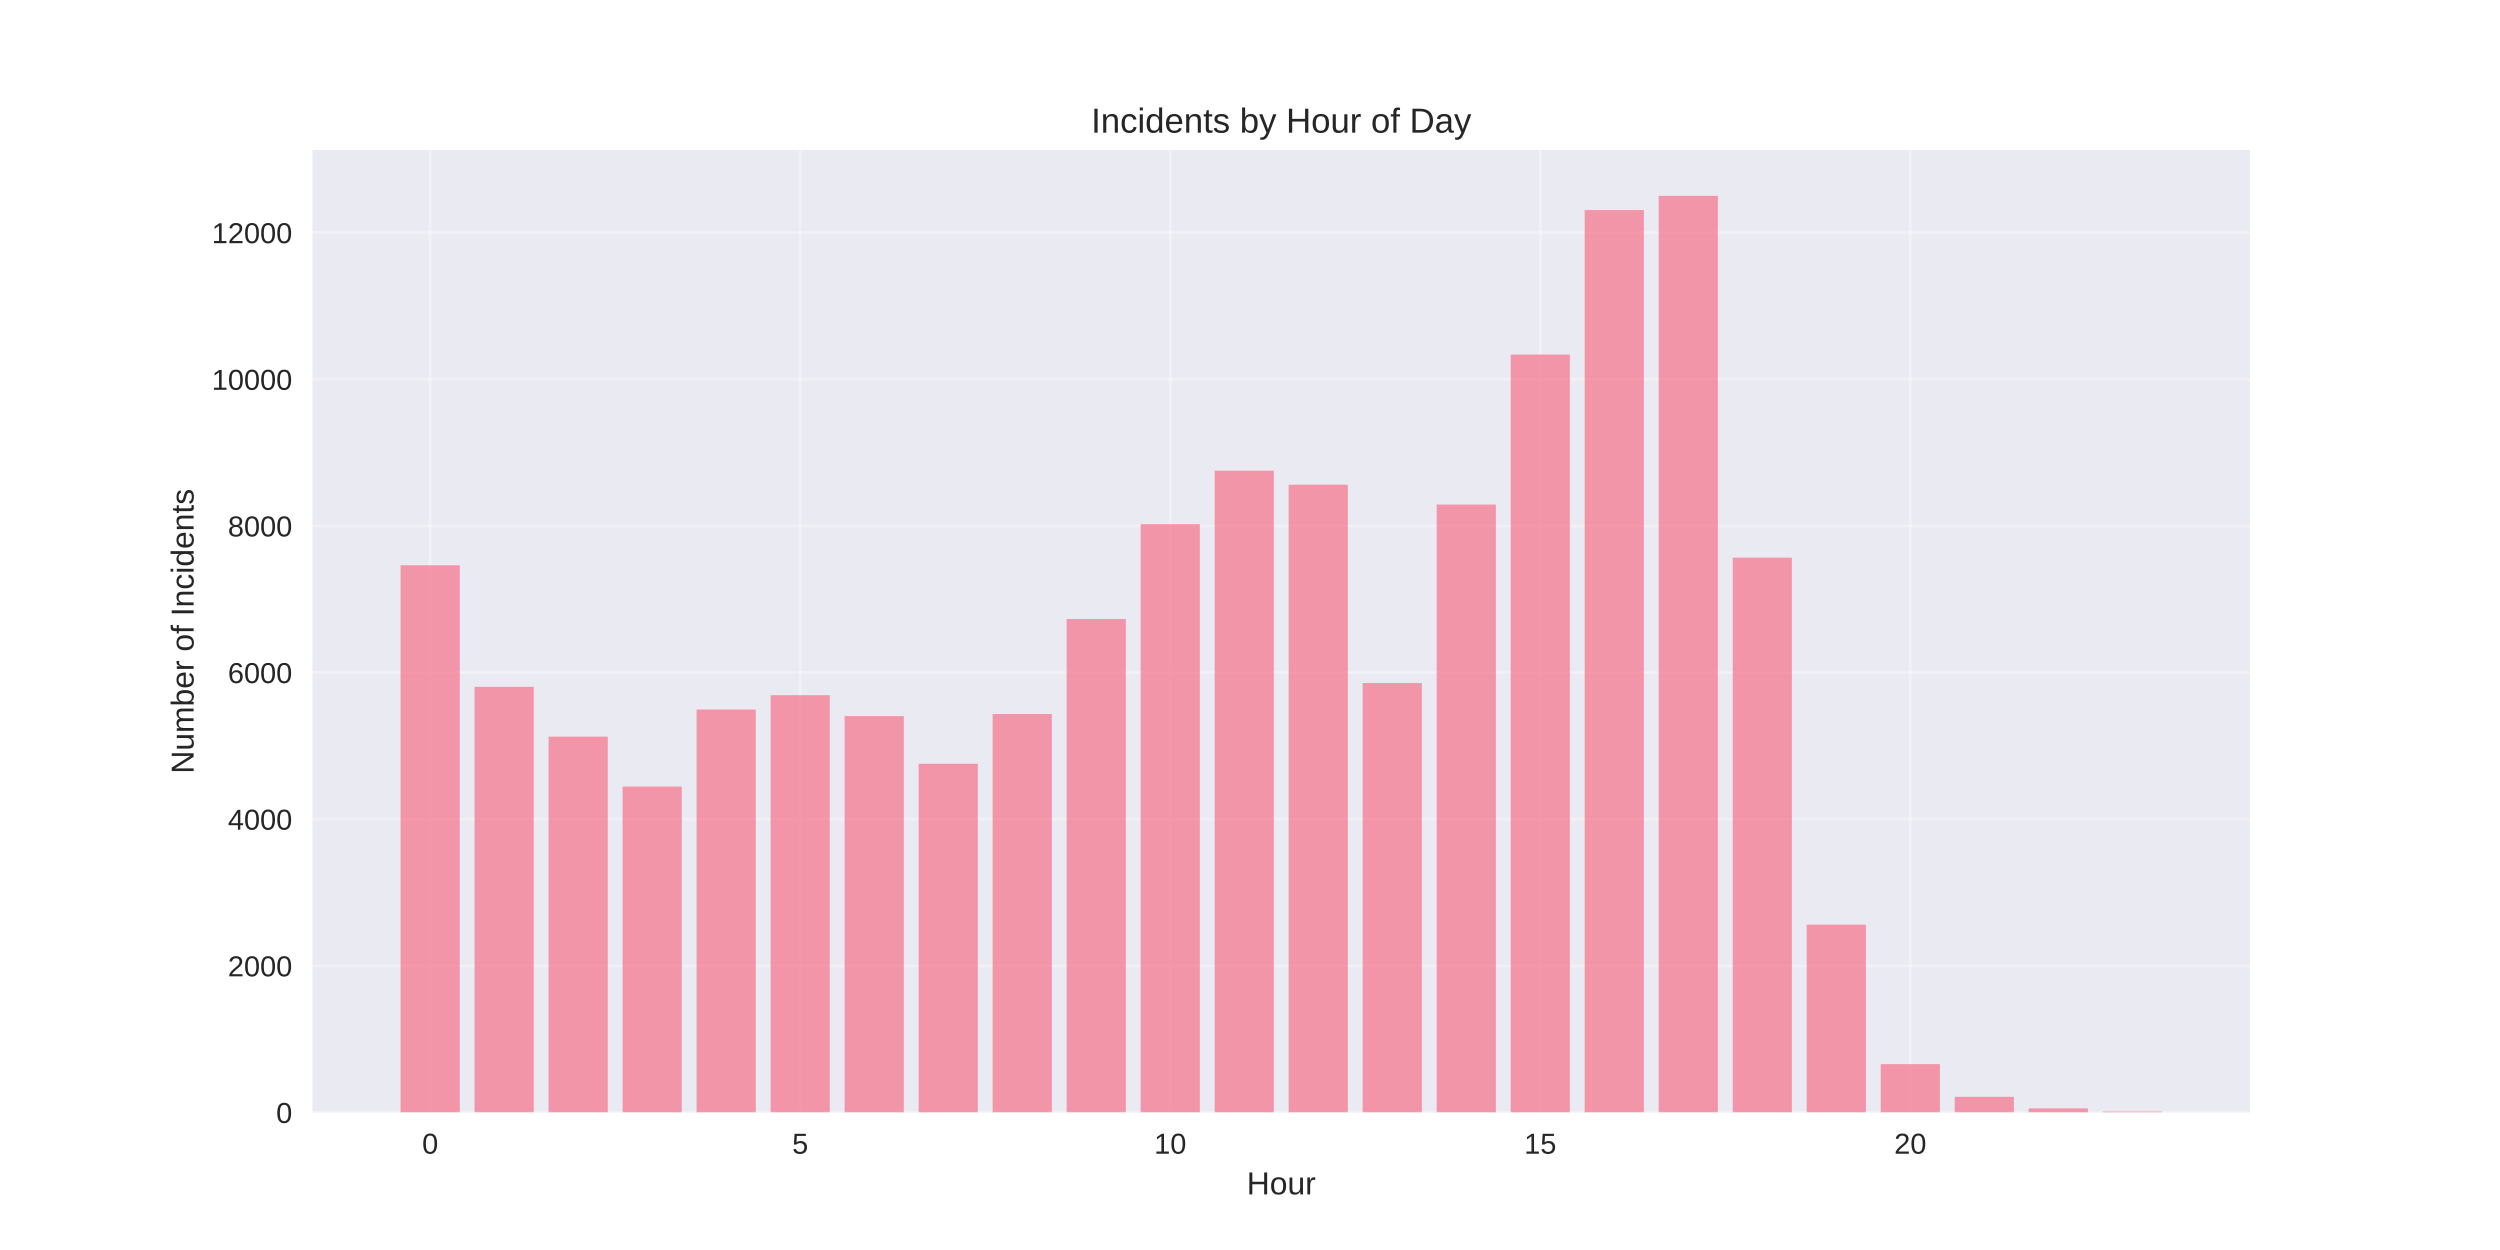
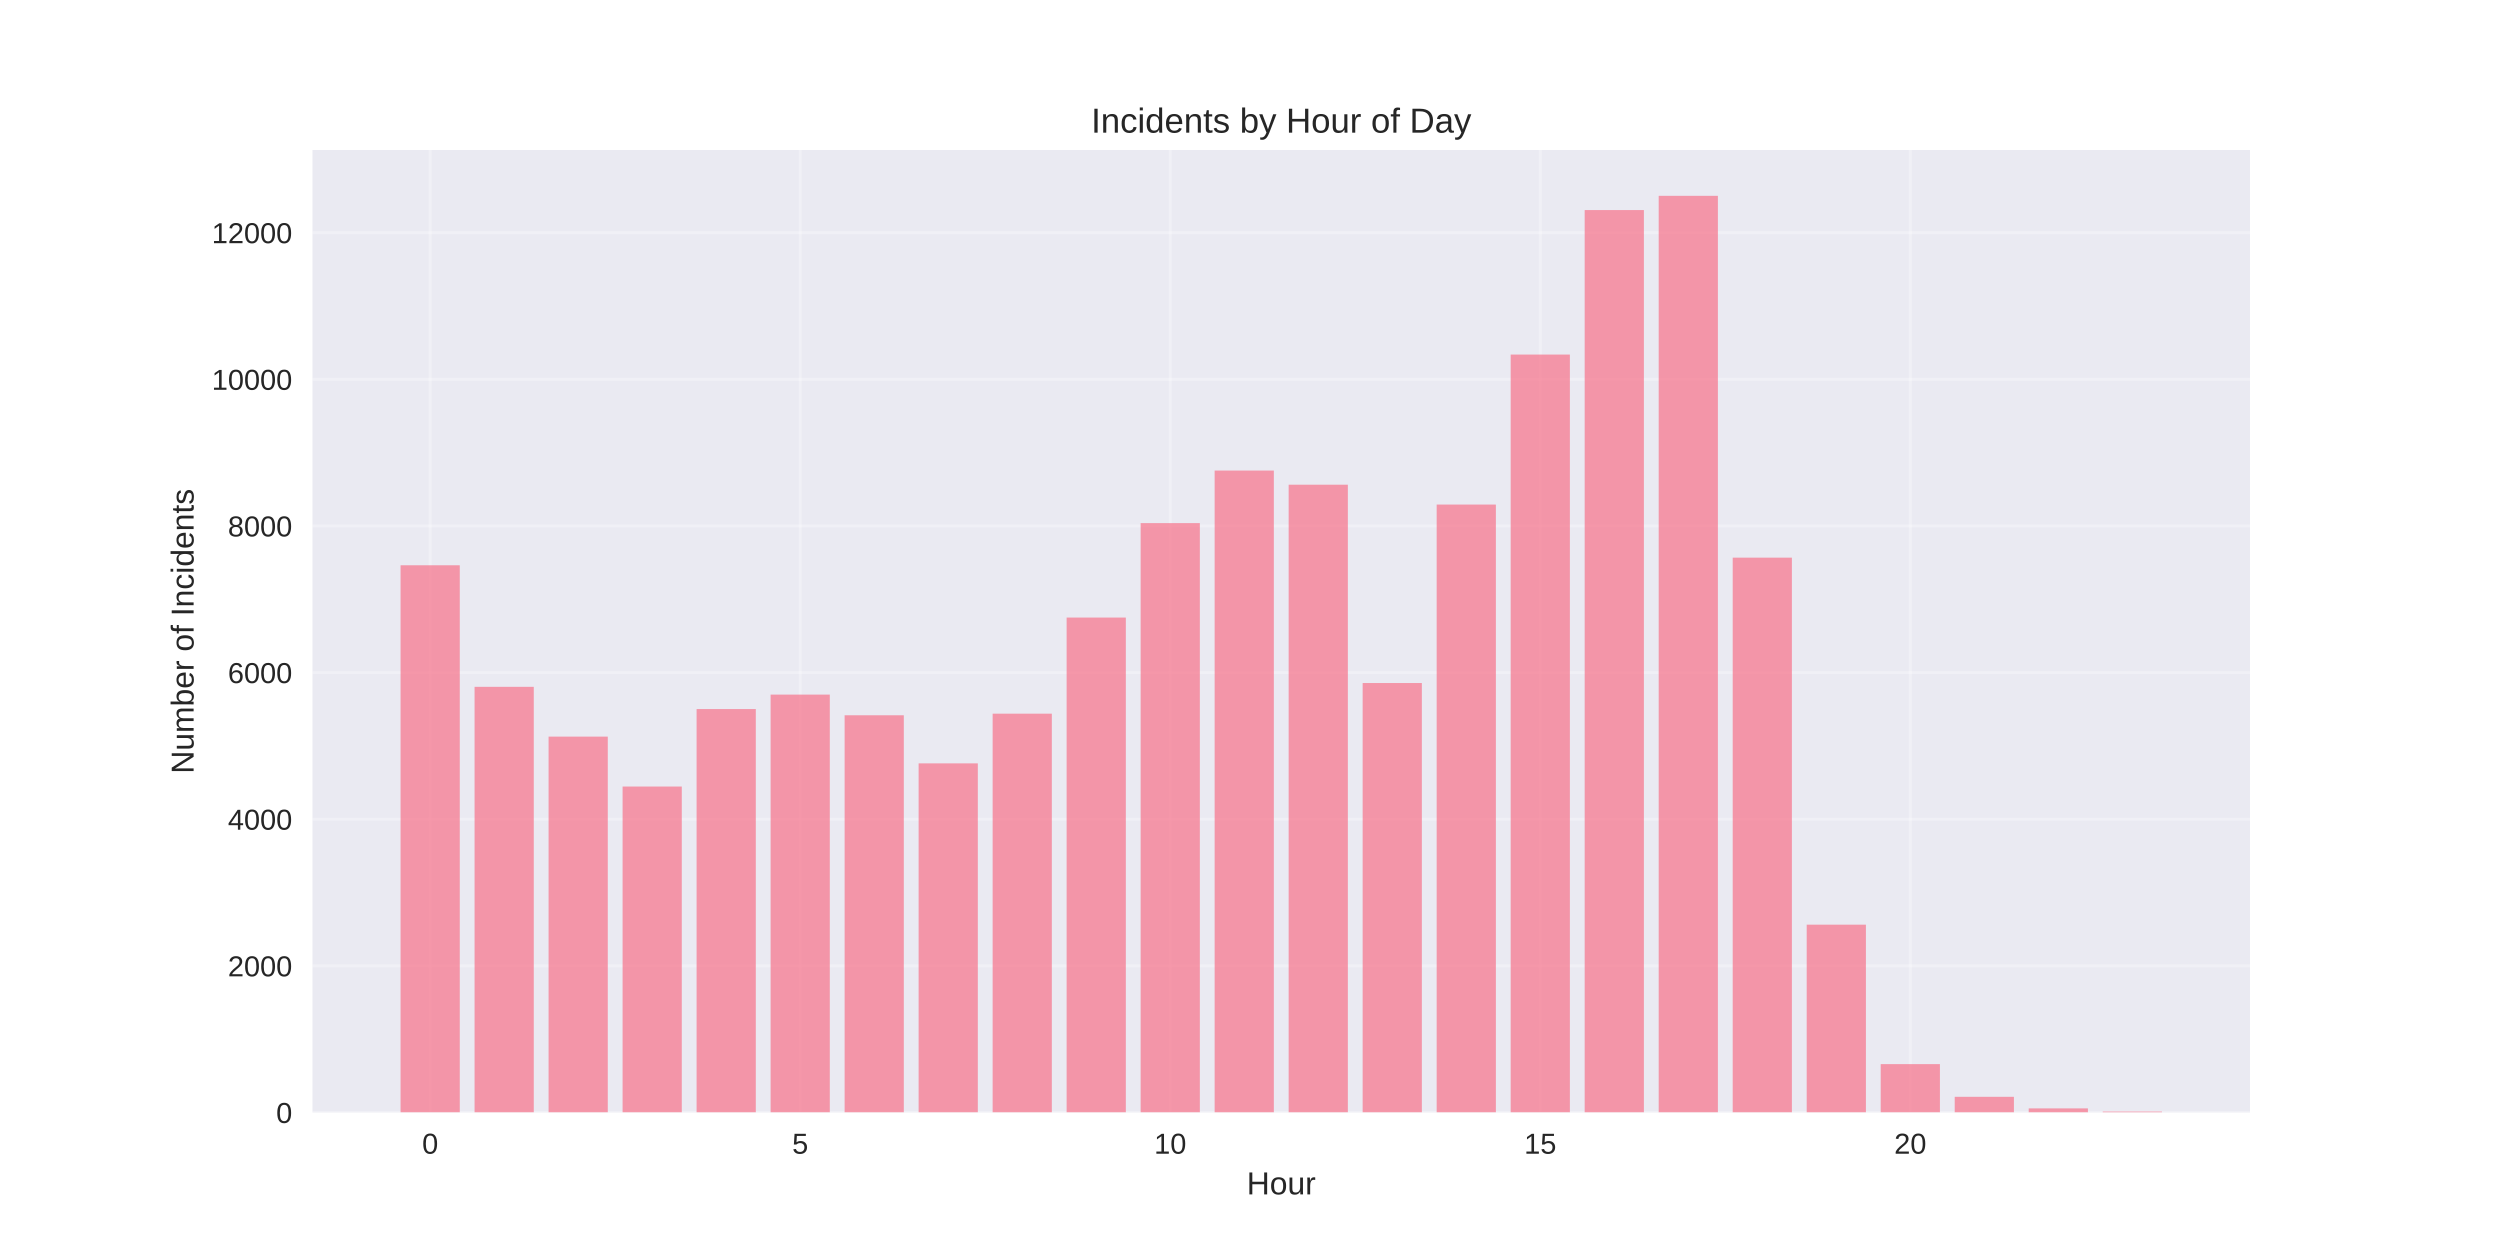
<svg xmlns="http://www.w3.org/2000/svg" width="864pt" height="432pt" viewBox="0 0 864 432" version="1.1">
  <defs>
    <style type="text/css">*{stroke-linejoin: round; stroke-linecap: butt}</style>
  </defs>
  <g id="figure_1">
    <g id="patch_1">
      <path d="M 0 432  L 864 432  L 864 0  L 0 0  z " style="fill: #ffffff" />
    </g>
    <g id="axes_1">
      <g id="patch_2">
        <path d="M 108 384.48  L 777.6 384.48  L 777.6 51.84  L 108 51.84  z " style="fill: #eaeaf2" />
      </g>
      <g id="matplotlib.axis_1">
        <g id="xtick_1">
          <g id="line2d_1">
-             <path d="M 148.667 384.48  L 148.667 51.84  " clip-path="url(#p36767bd9a8)" style="fill: none; stroke: #ffffff; stroke-opacity: 0.3; stroke-linecap: round" />
+             <path d="M 148.667 384.48  L 148.667 51.84  " clip-path="url(#p40ea4135b8)" style="fill: none; stroke: #ffffff; stroke-opacity: 0.3; stroke-linecap: round" />
          </g>
          <g id="line2d_2" />
          <g id="text_1">
            <text style="fill: #262626; font: 10px 'Arial', 'Liberation Sans', 'DejaVu Sans', 'Bitstream Vera Sans', sans-serif; text-anchor: middle" x="148.667" y="398.727" transform="rotate(-0 148.6671 398.7269)">0</text>
          </g>
        </g>
        <g id="xtick_2">
          <g id="line2d_3">
-             <path d="M 276.551 384.48  L 276.551 51.84  " clip-path="url(#p36767bd9a8)" style="fill: none; stroke: #ffffff; stroke-opacity: 0.3; stroke-linecap: round" />
+             <path d="M 276.551 384.48  L 276.551 51.84  " clip-path="url(#p40ea4135b8)" style="fill: none; stroke: #ffffff; stroke-opacity: 0.3; stroke-linecap: round" />
          </g>
          <g id="line2d_4" />
          <g id="text_2">
            <text style="fill: #262626; font: 10px 'Arial', 'Liberation Sans', 'DejaVu Sans', 'Bitstream Vera Sans', sans-serif; text-anchor: middle" x="276.551" y="398.727" transform="rotate(-0 276.551 398.7269)">5</text>
          </g>
        </g>
        <g id="xtick_3">
          <g id="line2d_5">
-             <path d="M 404.435 384.48  L 404.435 51.84  " clip-path="url(#p36767bd9a8)" style="fill: none; stroke: #ffffff; stroke-opacity: 0.3; stroke-linecap: round" />
+             <path d="M 404.435 384.48  L 404.435 51.84  " clip-path="url(#p40ea4135b8)" style="fill: none; stroke: #ffffff; stroke-opacity: 0.3; stroke-linecap: round" />
          </g>
          <g id="line2d_6" />
          <g id="text_3">
            <text style="fill: #262626; font: 10px 'Arial', 'Liberation Sans', 'DejaVu Sans', 'Bitstream Vera Sans', sans-serif; text-anchor: middle" x="404.435" y="398.727" transform="rotate(-0 404.4348 398.7269)">10</text>
          </g>
        </g>
        <g id="xtick_4">
          <g id="line2d_7">
-             <path d="M 532.319 384.48  L 532.319 51.84  " clip-path="url(#p36767bd9a8)" style="fill: none; stroke: #ffffff; stroke-opacity: 0.3; stroke-linecap: round" />
+             <path d="M 532.319 384.48  L 532.319 51.84  " clip-path="url(#p40ea4135b8)" style="fill: none; stroke: #ffffff; stroke-opacity: 0.3; stroke-linecap: round" />
          </g>
          <g id="line2d_8" />
          <g id="text_4">
            <text style="fill: #262626; font: 10px 'Arial', 'Liberation Sans', 'DejaVu Sans', 'Bitstream Vera Sans', sans-serif; text-anchor: middle" x="532.319" y="398.727" transform="rotate(-0 532.3187 398.7269)">15</text>
          </g>
        </g>
        <g id="xtick_5">
          <g id="line2d_9">
-             <path d="M 660.203 384.48  L 660.203 51.84  " clip-path="url(#p36767bd9a8)" style="fill: none; stroke: #ffffff; stroke-opacity: 0.3; stroke-linecap: round" />
+             <path d="M 660.203 384.48  L 660.203 51.84  " clip-path="url(#p40ea4135b8)" style="fill: none; stroke: #ffffff; stroke-opacity: 0.3; stroke-linecap: round" />
          </g>
          <g id="line2d_10" />
          <g id="text_5">
            <text style="fill: #262626; font: 10px 'Arial', 'Liberation Sans', 'DejaVu Sans', 'Bitstream Vera Sans', sans-serif; text-anchor: middle" x="660.203" y="398.727" transform="rotate(-0 660.2026 398.7269)">20</text>
          </g>
        </g>
        <g id="text_6">
          <text style="fill: #262626; font: 11px 'Arial', 'Liberation Sans', 'DejaVu Sans', 'Bitstream Vera Sans', sans-serif; text-anchor: middle" x="442.8" y="412.773" transform="rotate(-0 442.8 412.7734)">Hour</text>
        </g>
      </g>
      <g id="matplotlib.axis_2">
        <g id="ytick_1">
          <g id="line2d_11">
-             <path d="M 108 384.48  L 777.6 384.48  " clip-path="url(#p36767bd9a8)" style="fill: none; stroke: #ffffff; stroke-opacity: 0.3; stroke-linecap: round" />
+             <path d="M 108 384.48  L 777.6 384.48  " clip-path="url(#p40ea4135b8)" style="fill: none; stroke: #ffffff; stroke-opacity: 0.3; stroke-linecap: round" />
          </g>
          <g id="line2d_12" />
          <g id="text_7">
            <text style="fill: #262626; font: 10px 'Arial', 'Liberation Sans', 'DejaVu Sans', 'Bitstream Vera Sans', sans-serif; text-anchor: end" x="101" y="388.103" transform="rotate(-0 101 388.1034)">0</text>
          </g>
        </g>
        <g id="ytick_2">
          <g id="line2d_13">
-             <path d="M 108 333.804  L 777.6 333.804  " clip-path="url(#p36767bd9a8)" style="fill: none; stroke: #ffffff; stroke-opacity: 0.3; stroke-linecap: round" />
+             <path d="M 108 333.804  L 777.6 333.804  " clip-path="url(#p40ea4135b8)" style="fill: none; stroke: #ffffff; stroke-opacity: 0.3; stroke-linecap: round" />
          </g>
          <g id="line2d_14" />
          <g id="text_8">
            <text style="fill: #262626; font: 10px 'Arial', 'Liberation Sans', 'DejaVu Sans', 'Bitstream Vera Sans', sans-serif; text-anchor: end" x="101" y="337.428" transform="rotate(-0 101 337.4276)">2000</text>
          </g>
        </g>
        <g id="ytick_3">
          <g id="line2d_15">
-             <path d="M 108 283.128  L 777.6 283.128  " clip-path="url(#p36767bd9a8)" style="fill: none; stroke: #ffffff; stroke-opacity: 0.3; stroke-linecap: round" />
+             <path d="M 108 283.128  L 777.6 283.128  " clip-path="url(#p40ea4135b8)" style="fill: none; stroke: #ffffff; stroke-opacity: 0.3; stroke-linecap: round" />
          </g>
          <g id="line2d_16" />
          <g id="text_9">
            <text style="fill: #262626; font: 10px 'Arial', 'Liberation Sans', 'DejaVu Sans', 'Bitstream Vera Sans', sans-serif; text-anchor: end" x="101" y="286.752" transform="rotate(-0 101 286.7518)">4000</text>
          </g>
        </g>
        <g id="ytick_4">
          <g id="line2d_17">
-             <path d="M 108 232.452  L 777.6 232.452  " clip-path="url(#p36767bd9a8)" style="fill: none; stroke: #ffffff; stroke-opacity: 0.3; stroke-linecap: round" />
+             <path d="M 108 232.452  L 777.6 232.452  " clip-path="url(#p40ea4135b8)" style="fill: none; stroke: #ffffff; stroke-opacity: 0.3; stroke-linecap: round" />
          </g>
          <g id="line2d_18" />
          <g id="text_10">
            <text style="fill: #262626; font: 10px 'Arial', 'Liberation Sans', 'DejaVu Sans', 'Bitstream Vera Sans', sans-serif; text-anchor: end" x="101" y="236.076" transform="rotate(-0 101 236.0759)">6000</text>
          </g>
        </g>
        <g id="ytick_5">
          <g id="line2d_19">
-             <path d="M 108 181.777  L 777.6 181.777  " clip-path="url(#p36767bd9a8)" style="fill: none; stroke: #ffffff; stroke-opacity: 0.3; stroke-linecap: round" />
+             <path d="M 108 181.777  L 777.6 181.777  " clip-path="url(#p40ea4135b8)" style="fill: none; stroke: #ffffff; stroke-opacity: 0.3; stroke-linecap: round" />
          </g>
          <g id="line2d_20" />
          <g id="text_11">
            <text style="fill: #262626; font: 10px 'Arial', 'Liberation Sans', 'DejaVu Sans', 'Bitstream Vera Sans', sans-serif; text-anchor: end" x="101" y="185.4" transform="rotate(-0 101 185.4001)">8000</text>
          </g>
        </g>
        <g id="ytick_6">
          <g id="line2d_21">
-             <path d="M 108 131.101  L 777.6 131.101  " clip-path="url(#p36767bd9a8)" style="fill: none; stroke: #ffffff; stroke-opacity: 0.3; stroke-linecap: round" />
+             <path d="M 108 131.101  L 777.6 131.101  " clip-path="url(#p40ea4135b8)" style="fill: none; stroke: #ffffff; stroke-opacity: 0.3; stroke-linecap: round" />
          </g>
          <g id="line2d_22" />
          <g id="text_12">
            <text style="fill: #262626; font: 10px 'Arial', 'Liberation Sans', 'DejaVu Sans', 'Bitstream Vera Sans', sans-serif; text-anchor: end" x="101" y="134.724" transform="rotate(-0 101 134.7242)">10000</text>
          </g>
        </g>
        <g id="ytick_7">
          <g id="line2d_23">
-             <path d="M 108 80.425  L 777.6 80.425  " clip-path="url(#p36767bd9a8)" style="fill: none; stroke: #ffffff; stroke-opacity: 0.3; stroke-linecap: round" />
+             <path d="M 108 80.425  L 777.6 80.425  " clip-path="url(#p40ea4135b8)" style="fill: none; stroke: #ffffff; stroke-opacity: 0.3; stroke-linecap: round" />
          </g>
          <g id="line2d_24" />
          <g id="text_13">
            <text style="fill: #262626; font: 10px 'Arial', 'Liberation Sans', 'DejaVu Sans', 'Bitstream Vera Sans', sans-serif; text-anchor: end" x="101" y="84.048" transform="rotate(-0 101 84.04841)">12000</text>
          </g>
        </g>
        <g id="text_14">
          <text style="fill: #262626; font: 11px 'Arial', 'Liberation Sans', 'DejaVu Sans', 'Bitstream Vera Sans', sans-serif; text-anchor: middle" x="66.913" y="218.16" transform="rotate(-90 66.91281 218.16)">Number of Incidents</text>
        </g>
      </g>
      <g id="patch_3">
-         <path d="M 138.436 384.48  L 158.898 384.48  L 158.898 195.358  L 138.436 195.358  z " clip-path="url(#p36767bd9a8)" style="fill: #f77189; opacity: 0.7" />
+         <path d="M 138.436 384.48  L 158.898 384.48  L 158.898 195.358  L 138.436 195.358  z " clip-path="url(#p40ea4135b8)" style="fill: #f77189; opacity: 0.7" />
      </g>
      <g id="patch_4">
-         <path d="M 164.013 384.48  L 184.475 384.48  L 184.475 237.368  L 164.013 237.368  z " clip-path="url(#p36767bd9a8)" style="fill: #f77189; opacity: 0.7" />
+         <path d="M 164.013 384.48  L 184.475 384.48  L 184.475 237.368  L 164.013 237.368  z " clip-path="url(#p40ea4135b8)" style="fill: #f77189; opacity: 0.7" />
      </g>
      <g id="patch_5">
-         <path d="M 189.59 384.48  L 210.051 384.48  L 210.051 254.572  L 189.59 254.572  z " clip-path="url(#p36767bd9a8)" style="fill: #f77189; opacity: 0.7" />
+         <path d="M 189.59 384.48  L 210.051 384.48  L 210.051 254.572  L 189.59 254.572  z " clip-path="url(#p40ea4135b8)" style="fill: #f77189; opacity: 0.7" />
      </g>
      <g id="patch_6">
-         <path d="M 215.167 384.48  L 235.628 384.48  L 235.628 271.828  L 215.167 271.828  z " clip-path="url(#p36767bd9a8)" style="fill: #f77189; opacity: 0.7" />
+         <path d="M 215.167 384.48  L 235.628 384.48  L 235.628 271.828  L 215.167 271.828  z " clip-path="url(#p40ea4135b8)" style="fill: #f77189; opacity: 0.7" />
      </g>
      <g id="patch_7">
-         <path d="M 240.743 384.48  L 261.205 384.48  L 261.205 245.197  L 240.743 245.197  z " clip-path="url(#p36767bd9a8)" style="fill: #f77189; opacity: 0.7" />
+         <path d="M 240.743 384.48  L 261.205 384.48  L 261.205 245.045  L 240.743 245.045  z " clip-path="url(#p40ea4135b8)" style="fill: #f77189; opacity: 0.7" />
      </g>
      <g id="patch_8">
-         <path d="M 266.32 384.48  L 286.782 384.48  L 286.782 240.257  L 266.32 240.257  z " clip-path="url(#p36767bd9a8)" style="fill: #f77189; opacity: 0.7" />
+         <path d="M 266.32 384.48  L 286.782 384.48  L 286.782 240.054  L 266.32 240.054  z " clip-path="url(#p40ea4135b8)" style="fill: #f77189; opacity: 0.7" />
      </g>
      <g id="patch_9">
-         <path d="M 291.897 384.48  L 312.358 384.48  L 312.358 247.478  L 291.897 247.478  z " clip-path="url(#p36767bd9a8)" style="fill: #f77189; opacity: 0.7" />
+         <path d="M 291.897 384.48  L 312.358 384.48  L 312.358 247.199  L 291.897 247.199  z " clip-path="url(#p40ea4135b8)" style="fill: #f77189; opacity: 0.7" />
      </g>
      <g id="patch_10">
-         <path d="M 317.474 384.48  L 337.935 384.48  L 337.935 263.948  L 317.474 263.948  z " clip-path="url(#p36767bd9a8)" style="fill: #f77189; opacity: 0.7" />
+         <path d="M 317.474 384.48  L 337.935 384.48  L 337.935 263.821  L 317.474 263.821  z " clip-path="url(#p40ea4135b8)" style="fill: #f77189; opacity: 0.7" />
      </g>
      <g id="patch_11">
-         <path d="M 343.051 384.48  L 363.512 384.48  L 363.512 246.768  L 343.051 246.768  z " clip-path="url(#p36767bd9a8)" style="fill: #f77189; opacity: 0.7" />
+         <path d="M 343.051 384.48  L 363.512 384.48  L 363.512 246.642  L 343.051 246.642  z " clip-path="url(#p40ea4135b8)" style="fill: #f77189; opacity: 0.7" />
      </g>
      <g id="patch_12">
-         <path d="M 368.627 384.48  L 389.089 384.48  L 389.089 213.93  L 368.627 213.93  z " clip-path="url(#p36767bd9a8)" style="fill: #f77189; opacity: 0.7" />
+         <path d="M 368.627 384.48  L 389.089 384.48  L 389.089 213.424  L 368.627 213.424  z " clip-path="url(#p40ea4135b8)" style="fill: #f77189; opacity: 0.7" />
      </g>
      <g id="patch_13">
-         <path d="M 394.204 384.48  L 414.666 384.48  L 414.666 181.143  L 394.204 181.143  z " clip-path="url(#p36767bd9a8)" style="fill: #f77189; opacity: 0.7" />
+         <path d="M 394.204 384.48  L 414.666 384.48  L 414.666 180.788  L 394.204 180.788  z " clip-path="url(#p40ea4135b8)" style="fill: #f77189; opacity: 0.7" />
      </g>
      <g id="patch_14">
-         <path d="M 419.781 384.48  L 440.242 384.48  L 440.242 162.672  L 419.781 162.672  z " clip-path="url(#p36767bd9a8)" style="fill: #f77189; opacity: 0.7" />
+         <path d="M 419.781 384.48  L 440.242 384.48  L 440.242 162.621  L 419.781 162.621  z " clip-path="url(#p40ea4135b8)" style="fill: #f77189; opacity: 0.7" />
      </g>
      <g id="patch_15">
-         <path d="M 445.358 384.48  L 465.819 384.48  L 465.819 167.511  L 445.358 167.511  z " clip-path="url(#p36767bd9a8)" style="fill: #f77189; opacity: 0.7" />
+         <path d="M 445.358 384.48  L 465.819 384.48  L 465.819 167.511  L 445.358 167.511  z " clip-path="url(#p40ea4135b8)" style="fill: #f77189; opacity: 0.7" />
      </g>
      <g id="patch_16">
-         <path d="M 470.934 384.48  L 491.396 384.48  L 491.396 236.05  L 470.934 236.05  z " clip-path="url(#p36767bd9a8)" style="fill: #f77189; opacity: 0.7" />
+         <path d="M 470.934 384.48  L 491.396 384.48  L 491.396 236.05  L 470.934 236.05  z " clip-path="url(#p40ea4135b8)" style="fill: #f77189; opacity: 0.7" />
      </g>
      <g id="patch_17">
-         <path d="M 496.511 384.48  L 516.973 384.48  L 516.973 174.378  L 496.511 174.378  z " clip-path="url(#p36767bd9a8)" style="fill: #f77189; opacity: 0.7" />
+         <path d="M 496.511 384.48  L 516.973 384.48  L 516.973 174.378  L 496.511 174.378  z " clip-path="url(#p40ea4135b8)" style="fill: #f77189; opacity: 0.7" />
      </g>
      <g id="patch_18">
-         <path d="M 522.088 384.48  L 542.549 384.48  L 542.549 122.537  L 522.088 122.537  z " clip-path="url(#p36767bd9a8)" style="fill: #f77189; opacity: 0.7" />
+         <path d="M 522.088 384.48  L 542.549 384.48  L 542.549 122.537  L 522.088 122.537  z " clip-path="url(#p40ea4135b8)" style="fill: #f77189; opacity: 0.7" />
      </g>
      <g id="patch_19">
-         <path d="M 547.665 384.48  L 568.126 384.48  L 568.126 72.596  L 547.665 72.596  z " clip-path="url(#p36767bd9a8)" style="fill: #f77189; opacity: 0.7" />
+         <path d="M 547.665 384.48  L 568.126 384.48  L 568.126 72.596  L 547.665 72.596  z " clip-path="url(#p40ea4135b8)" style="fill: #f77189; opacity: 0.7" />
      </g>
      <g id="patch_20">
-         <path d="M 573.242 384.48  L 593.703 384.48  L 593.703 67.68  L 573.242 67.68  z " clip-path="url(#p36767bd9a8)" style="fill: #f77189; opacity: 0.7" />
+         <path d="M 573.242 384.48  L 593.703 384.48  L 593.703 67.68  L 573.242 67.68  z " clip-path="url(#p40ea4135b8)" style="fill: #f77189; opacity: 0.7" />
      </g>
      <g id="patch_21">
-         <path d="M 598.818 384.48  L 619.28 384.48  L 619.28 192.723  L 598.818 192.723  z " clip-path="url(#p36767bd9a8)" style="fill: #f77189; opacity: 0.7" />
+         <path d="M 598.818 384.48  L 619.28 384.48  L 619.28 192.723  L 598.818 192.723  z " clip-path="url(#p40ea4135b8)" style="fill: #f77189; opacity: 0.7" />
      </g>
      <g id="patch_22">
-         <path d="M 624.395 384.48  L 644.857 384.48  L 644.857 319.564  L 624.395 319.564  z " clip-path="url(#p36767bd9a8)" style="fill: #f77189; opacity: 0.7" />
+         <path d="M 624.395 384.48  L 644.857 384.48  L 644.857 319.564  L 624.395 319.564  z " clip-path="url(#p40ea4135b8)" style="fill: #f77189; opacity: 0.7" />
      </g>
      <g id="patch_23">
-         <path d="M 649.972 384.48  L 670.433 384.48  L 670.433 367.757  L 649.972 367.757  z " clip-path="url(#p36767bd9a8)" style="fill: #f77189; opacity: 0.7" />
+         <path d="M 649.972 384.48  L 670.433 384.48  L 670.433 367.757  L 649.972 367.757  z " clip-path="url(#p40ea4135b8)" style="fill: #f77189; opacity: 0.7" />
      </g>
      <g id="patch_24">
-         <path d="M 675.549 384.48  L 696.01 384.48  L 696.01 379.058  L 675.549 379.058  z " clip-path="url(#p36767bd9a8)" style="fill: #f77189; opacity: 0.7" />
+         <path d="M 675.549 384.48  L 696.01 384.48  L 696.01 379.058  L 675.549 379.058  z " clip-path="url(#p40ea4135b8)" style="fill: #f77189; opacity: 0.7" />
      </g>
      <g id="patch_25">
-         <path d="M 701.125 384.48  L 721.587 384.48  L 721.587 383.061  L 701.125 383.061  z " clip-path="url(#p36767bd9a8)" style="fill: #f77189; opacity: 0.7" />
+         <path d="M 701.125 384.48  L 721.587 384.48  L 721.587 383.061  L 701.125 383.061  z " clip-path="url(#p40ea4135b8)" style="fill: #f77189; opacity: 0.7" />
      </g>
      <g id="patch_26">
-         <path d="M 726.702 384.48  L 747.164 384.48  L 747.164 384.151  L 726.702 384.151  z " clip-path="url(#p36767bd9a8)" style="fill: #f77189; opacity: 0.7" />
+         <path d="M 726.702 384.48  L 747.164 384.48  L 747.164 384.151  L 726.702 384.151  z " clip-path="url(#p40ea4135b8)" style="fill: #f77189; opacity: 0.7" />
      </g>
      <g id="patch_27">
        <path d="M 108 384.48  L 108 51.84  " style="fill: none" />
      </g>
      <g id="patch_28">
        <path d="M 777.6 384.48  L 777.6 51.84  " style="fill: none" />
      </g>
      <g id="patch_29">
        <path d="M 108 384.48  L 777.6 384.48  " style="fill: none" />
      </g>
      <g id="patch_30">
        <path d="M 108 51.84  L 777.6 51.84  " style="fill: none" />
      </g>
      <g id="text_15">
        <text style="fill: #262626; font: 12px 'Arial', 'Liberation Sans', 'DejaVu Sans', 'Bitstream Vera Sans', sans-serif; text-anchor: middle" x="442.8" y="45.84" transform="rotate(-0 442.8 45.84)">Incidents by Hour of Day</text>
      </g>
    </g>
  </g>
  <defs>
-     <clipPath id="p36767bd9a8">
+     <clipPath id="p40ea4135b8">
      <rect x="108" y="51.84" width="669.6" height="332.64" />
    </clipPath>
  </defs>
</svg>
